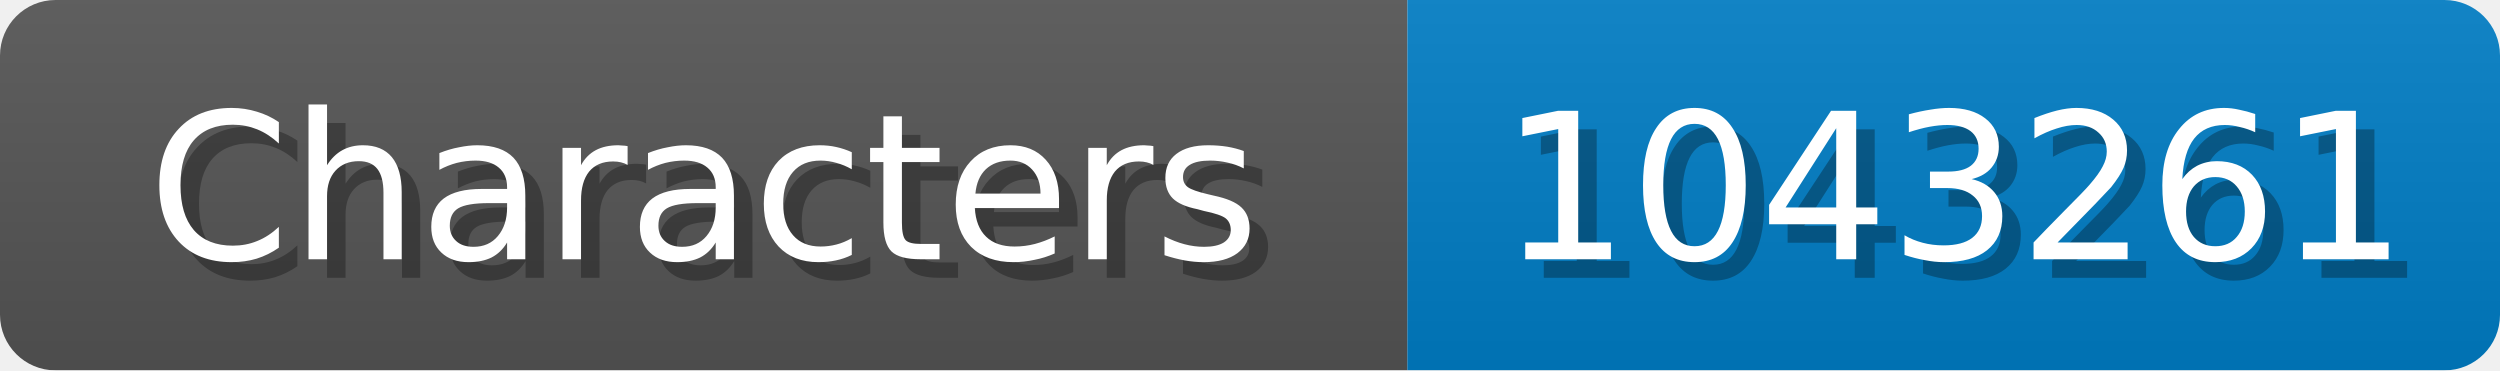
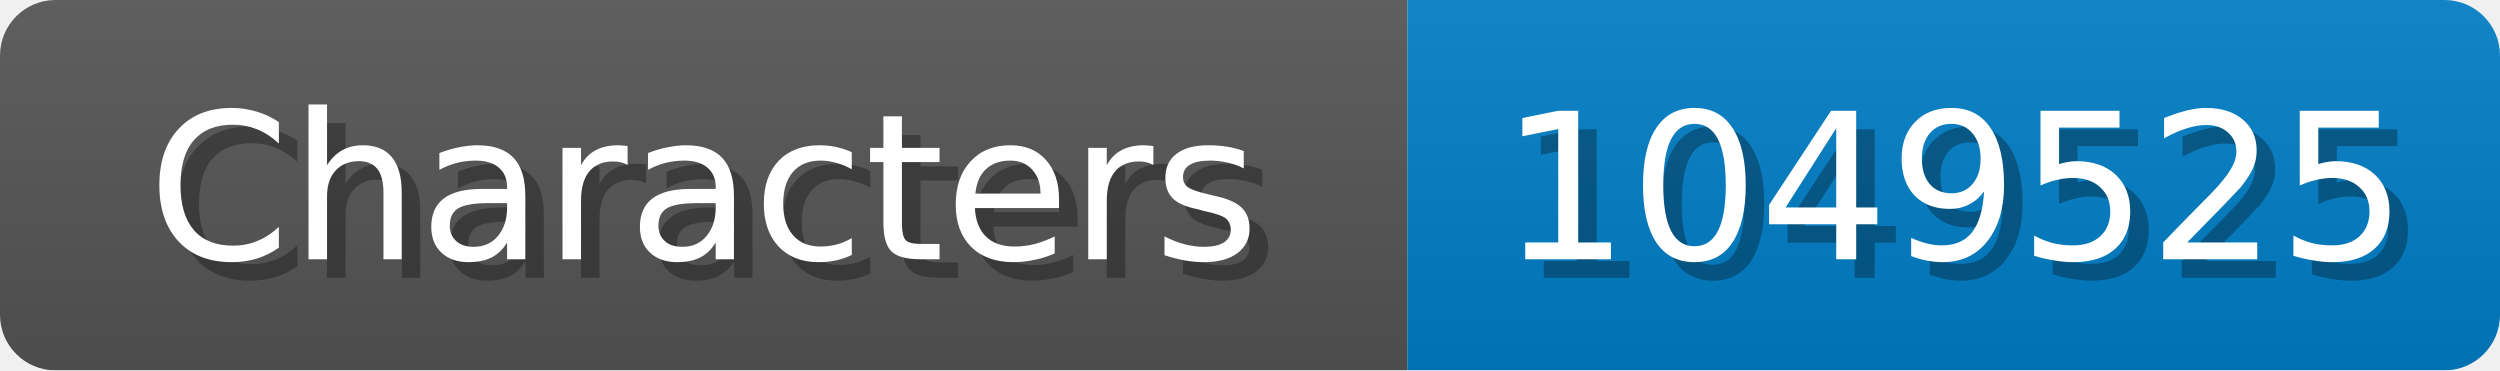
<svg xmlns="http://www.w3.org/2000/svg" width="135" height="20">
  <linearGradient id="b" x2="0" y2="100%">
    <stop offset="0" stop-color="#bbb" stop-opacity=".1" />
    <stop offset="1" stop-opacity=".1" />
  </linearGradient>
  <mask id="anybadge_1">
    <rect width="135" height="20" rx="3" fill="#fff" />
  </mask>
  <g mask="url(#anybadge_1)">
    <path fill="#555" d="M0 0h76v20H0z" />
    <path fill="#007ec6" d="M76 0h59v20H76z" />
    <path fill="url(#b)" d="M0 0h135v20H0z" />
  </g>
  <g fill="#fff" text-anchor="middle" font-family="DejaVu Sans,Verdana,Geneva,sans-serif" font-size="11">
    <text x="39.0" y="15" fill="#010101" fill-opacity=".3">Characters</text>
    <text x="38.0" y="14">Characters</text>
  </g>
  <g fill="#fff" text-anchor="middle" font-family="DejaVu Sans,Verdana,Geneva,sans-serif" font-size="11">
-     <text x="106.5" y="15" fill="#010101" fill-opacity=".3">1043261</text>
-     <text x="105.5" y="14">1043261</text>
+     <text x="106.5" y="15" fill="#010101" fill-opacity=".3">1049525</text>
+     <text x="105.5" y="14">1049525</text>
  </g>
</svg>
